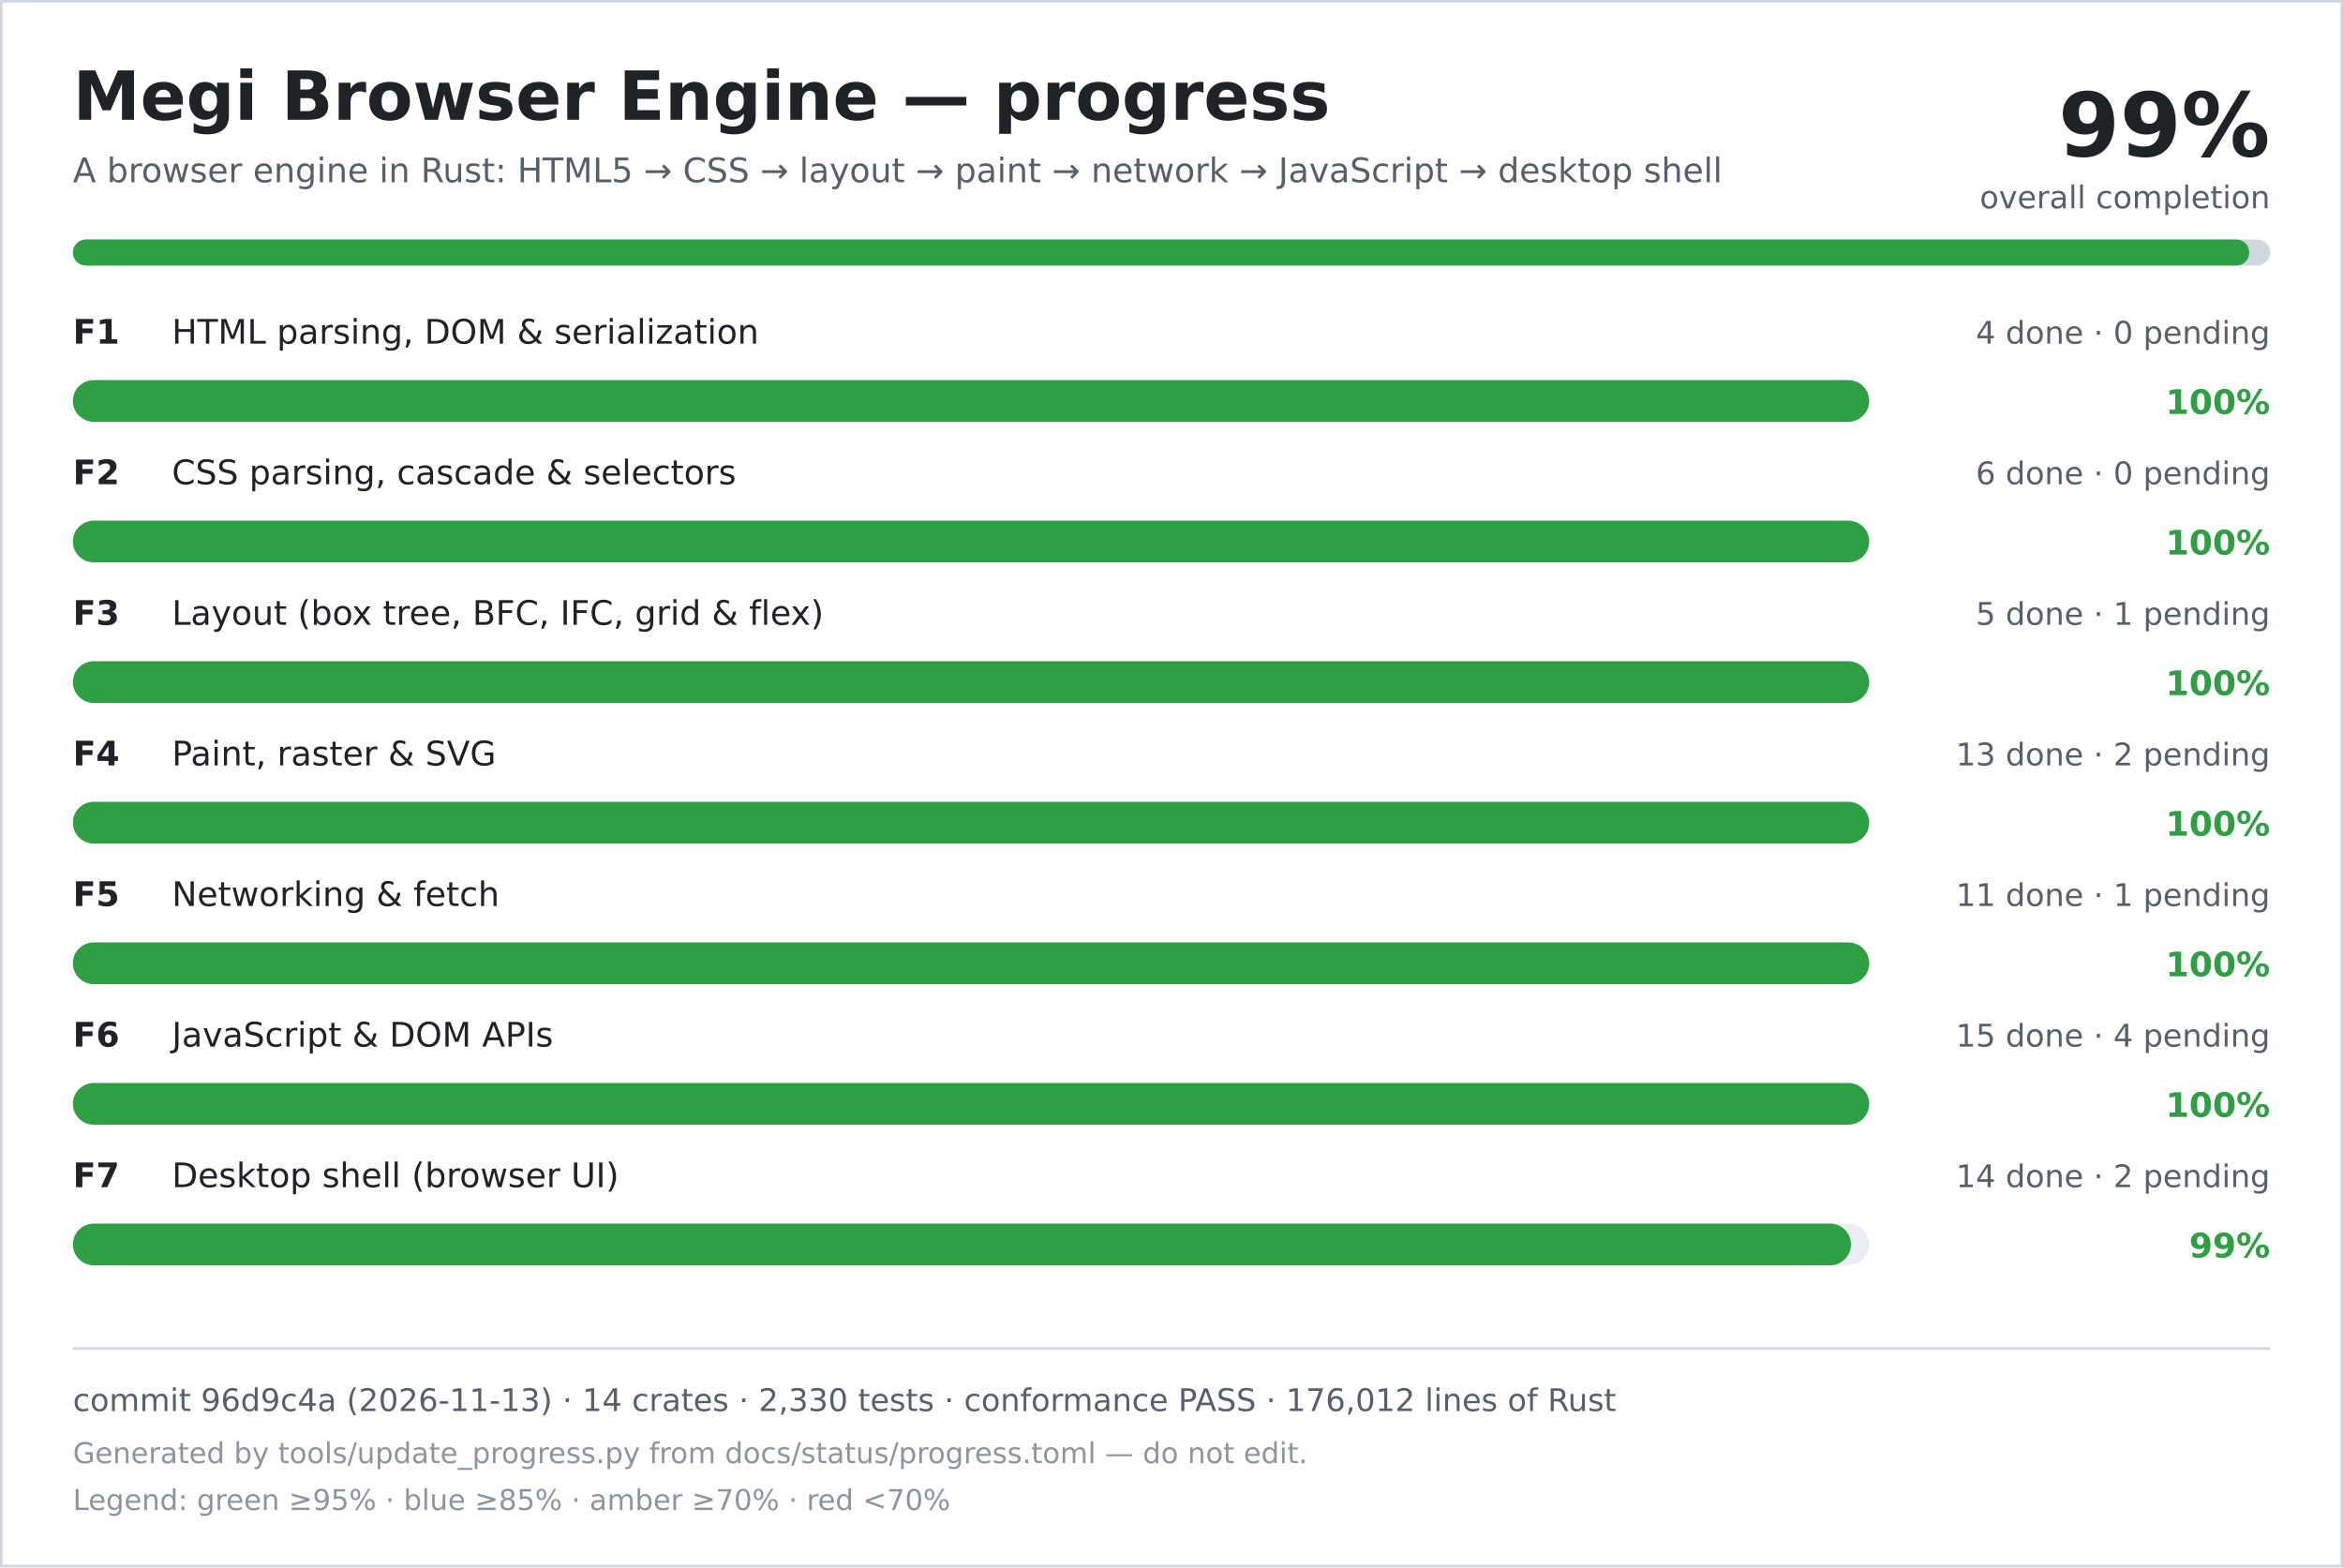
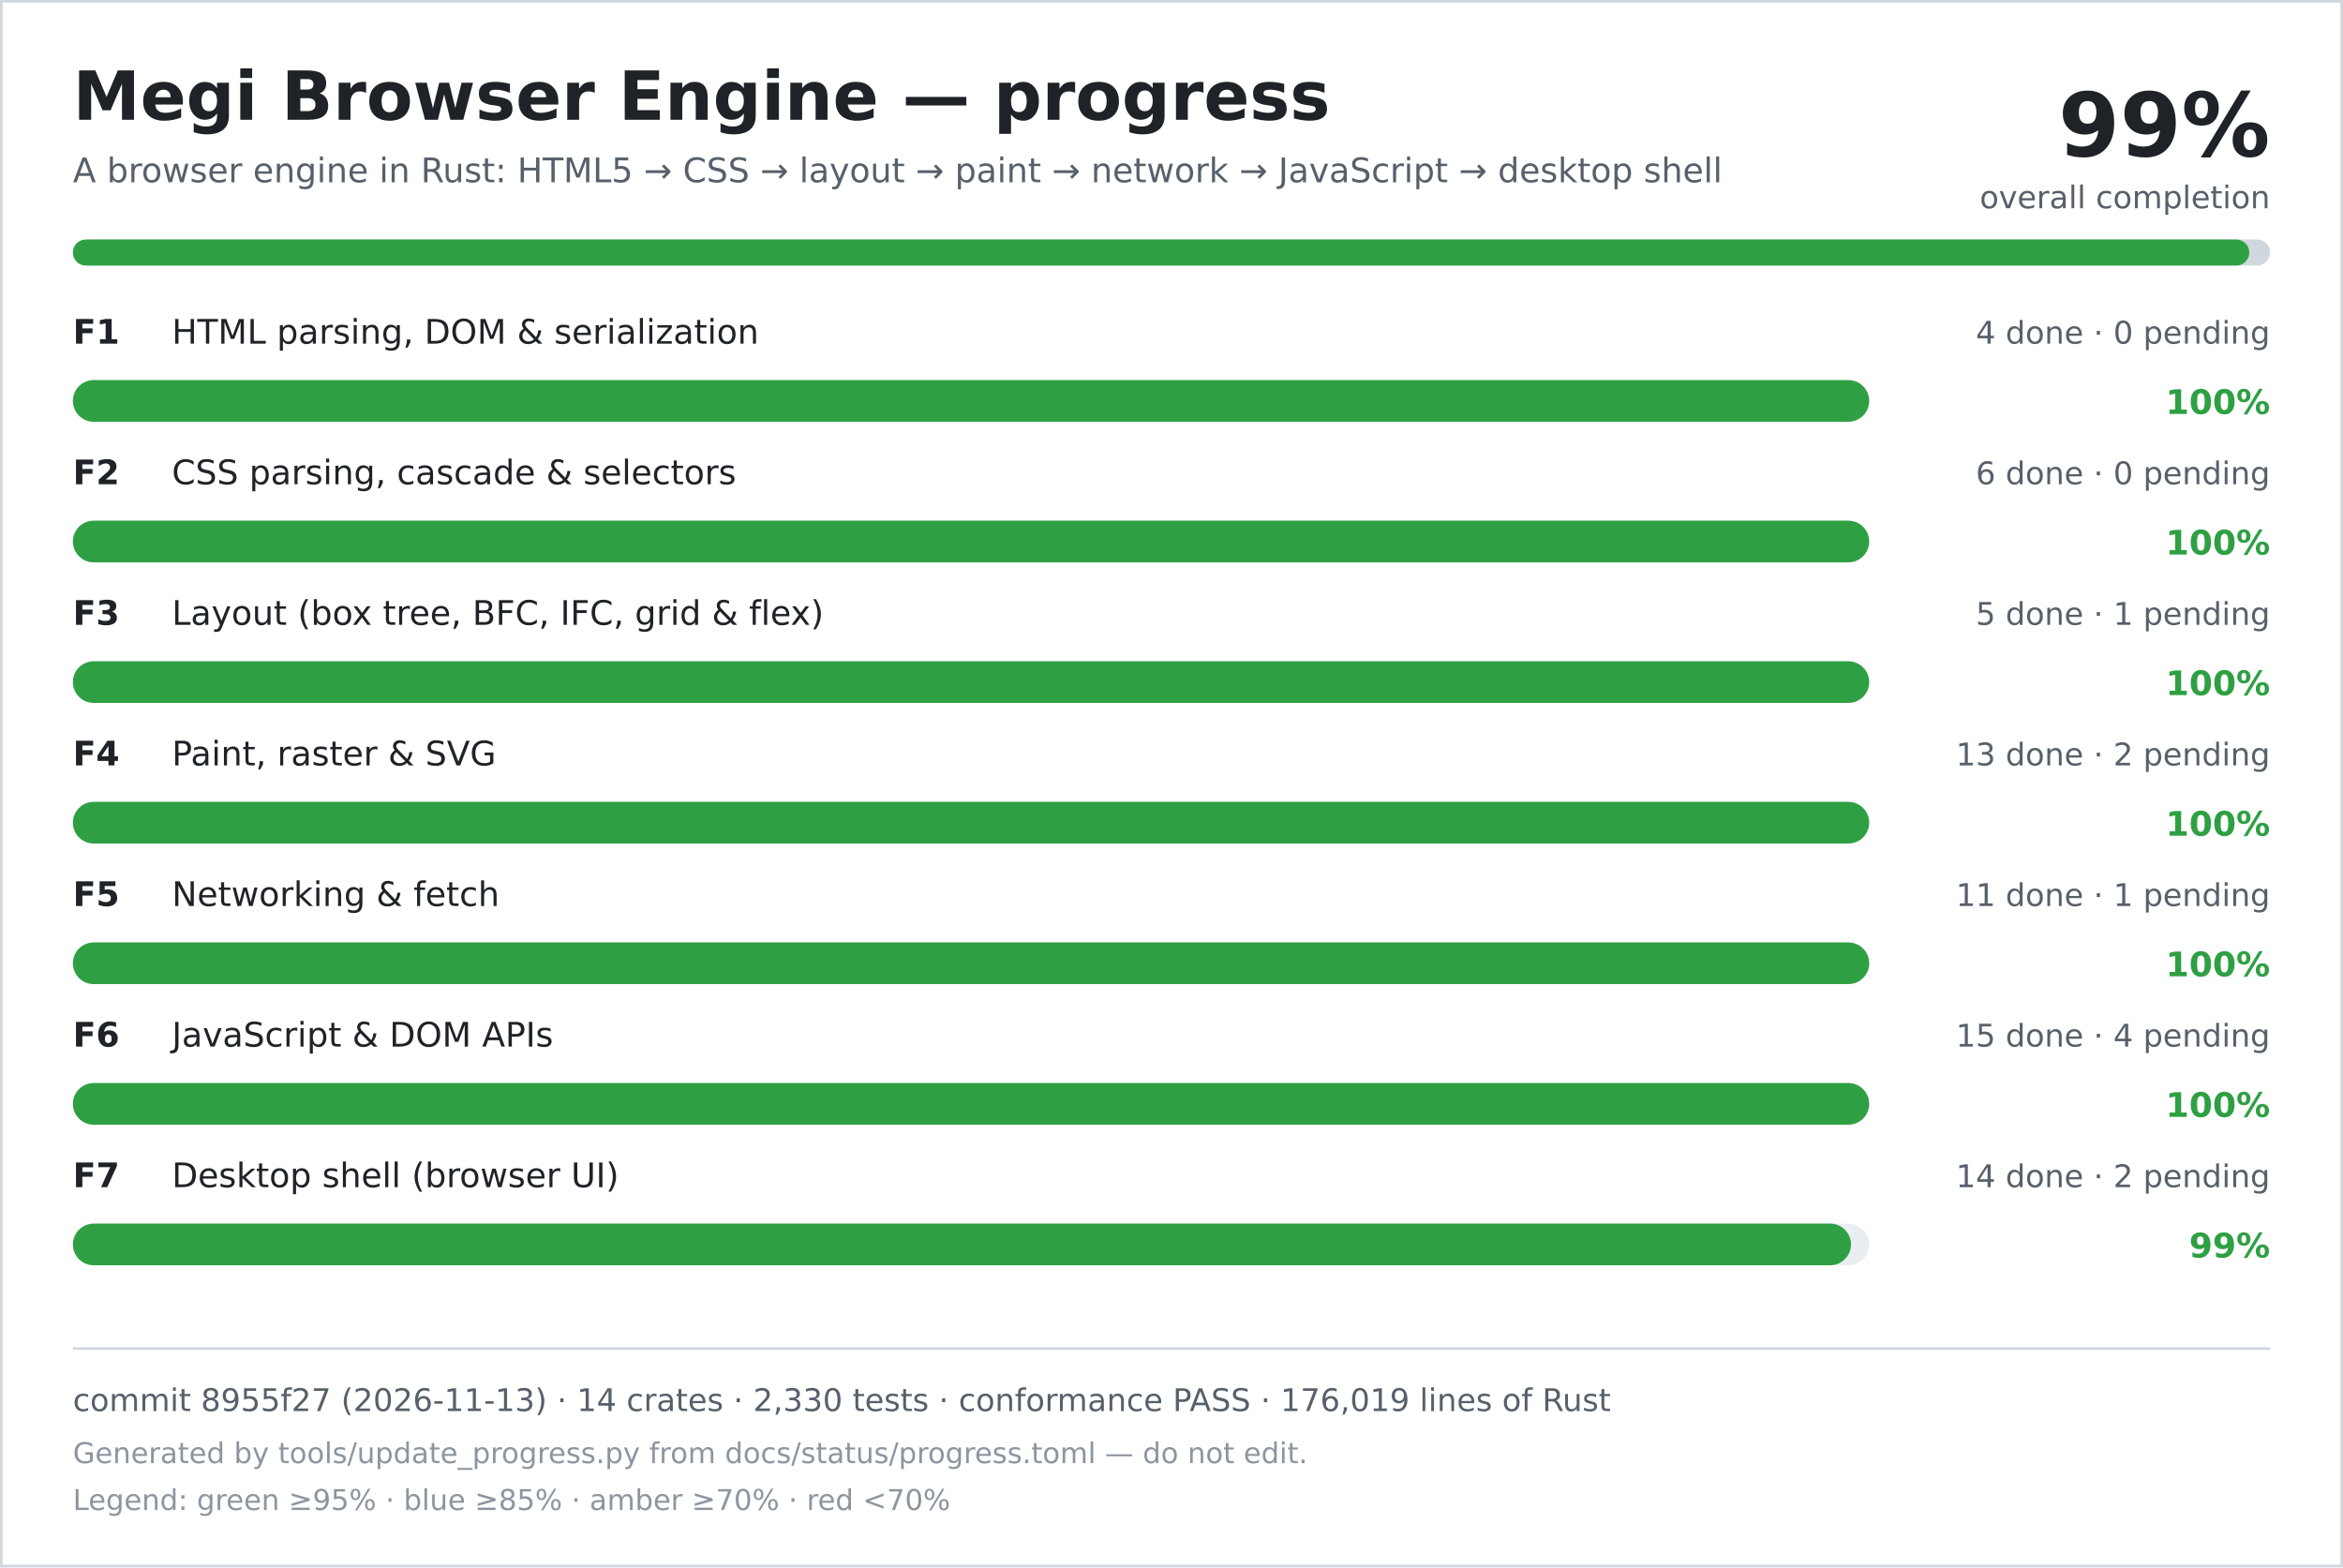
<svg xmlns="http://www.w3.org/2000/svg" width="900" height="602" viewBox="0 0 900 602" role="img" aria-labelledby="title desc">
  <rect width="900" height="602" fill="#ffffff" />
  <rect x="0.5" y="0.5" width="899" height="601" fill="none" stroke="#d0d7de" />
  <text x="28" y="46" font-family="DejaVu Sans, Verdana, sans-serif" font-size="26" font-weight="700" fill="#1f2328">Megi Browser Engine — progress</text>
  <text x="28" y="70" font-family="DejaVu Sans, Verdana, sans-serif" font-size="13" fill="#57606a">A browser engine in Rust: HTML5 → CSS → layout → paint → network → JavaScript → desktop shell</text>
  <text x="872" y="60" text-anchor="end" font-family="DejaVu Sans, Verdana, sans-serif" font-size="34" font-weight="700" fill="#1f2328">99%</text>
  <text x="872" y="80" text-anchor="end" font-family="DejaVu Sans, Verdana, sans-serif" font-size="12" fill="#57606a">overall completion</text>
  <rect x="28" y="92" width="844" height="10" rx="5" fill="#d0d7de" />
  <rect x="28" y="92" width="836" height="10" rx="5" fill="#2ea043" />
  <text x="28" y="132" font-family="DejaVu Sans, Verdana, sans-serif" font-size="13" font-weight="700" fill="#1f2328">F1</text>
  <text x="66" y="132" font-family="DejaVu Sans, Verdana, sans-serif" font-size="13" fill="#1f2328">HTML parsing, DOM &amp; serialization</text>
  <text x="872" y="132" text-anchor="end" font-family="DejaVu Sans, Verdana, sans-serif" font-size="12" fill="#57606a">4 done · 0 pending</text>
  <rect x="28" y="146" width="690" height="16" rx="8" fill="#eaeef2" />
  <rect x="28" y="146" width="690" height="16" rx="8" fill="#2ea043" />
  <text x="872" y="159" text-anchor="end" font-family="DejaVu Sans, Verdana, sans-serif" font-size="13" font-weight="700" fill="#2ea043">100%</text>
  <text x="28" y="186" font-family="DejaVu Sans, Verdana, sans-serif" font-size="13" font-weight="700" fill="#1f2328">F2</text>
  <text x="66" y="186" font-family="DejaVu Sans, Verdana, sans-serif" font-size="13" fill="#1f2328">CSS parsing, cascade &amp; selectors</text>
  <text x="872" y="186" text-anchor="end" font-family="DejaVu Sans, Verdana, sans-serif" font-size="12" fill="#57606a">6 done · 0 pending</text>
  <rect x="28" y="200" width="690" height="16" rx="8" fill="#eaeef2" />
  <rect x="28" y="200" width="690" height="16" rx="8" fill="#2ea043" />
  <text x="872" y="213" text-anchor="end" font-family="DejaVu Sans, Verdana, sans-serif" font-size="13" font-weight="700" fill="#2ea043">100%</text>
  <text x="28" y="240" font-family="DejaVu Sans, Verdana, sans-serif" font-size="13" font-weight="700" fill="#1f2328">F3</text>
  <text x="66" y="240" font-family="DejaVu Sans, Verdana, sans-serif" font-size="13" fill="#1f2328">Layout (box tree, BFC, IFC, grid &amp; flex)</text>
  <text x="872" y="240" text-anchor="end" font-family="DejaVu Sans, Verdana, sans-serif" font-size="12" fill="#57606a">5 done · 1 pending</text>
  <rect x="28" y="254" width="690" height="16" rx="8" fill="#eaeef2" />
  <rect x="28" y="254" width="690" height="16" rx="8" fill="#2ea043" />
  <text x="872" y="267" text-anchor="end" font-family="DejaVu Sans, Verdana, sans-serif" font-size="13" font-weight="700" fill="#2ea043">100%</text>
  <text x="28" y="294" font-family="DejaVu Sans, Verdana, sans-serif" font-size="13" font-weight="700" fill="#1f2328">F4</text>
  <text x="66" y="294" font-family="DejaVu Sans, Verdana, sans-serif" font-size="13" fill="#1f2328">Paint, raster &amp; SVG</text>
  <text x="872" y="294" text-anchor="end" font-family="DejaVu Sans, Verdana, sans-serif" font-size="12" fill="#57606a">13 done · 2 pending</text>
  <rect x="28" y="308" width="690" height="16" rx="8" fill="#eaeef2" />
  <rect x="28" y="308" width="690" height="16" rx="8" fill="#2ea043" />
  <text x="872" y="321" text-anchor="end" font-family="DejaVu Sans, Verdana, sans-serif" font-size="13" font-weight="700" fill="#2ea043">100%</text>
  <text x="28" y="348" font-family="DejaVu Sans, Verdana, sans-serif" font-size="13" font-weight="700" fill="#1f2328">F5</text>
  <text x="66" y="348" font-family="DejaVu Sans, Verdana, sans-serif" font-size="13" fill="#1f2328">Networking &amp; fetch</text>
  <text x="872" y="348" text-anchor="end" font-family="DejaVu Sans, Verdana, sans-serif" font-size="12" fill="#57606a">11 done · 1 pending</text>
  <rect x="28" y="362" width="690" height="16" rx="8" fill="#eaeef2" />
  <rect x="28" y="362" width="690" height="16" rx="8" fill="#2ea043" />
  <text x="872" y="375" text-anchor="end" font-family="DejaVu Sans, Verdana, sans-serif" font-size="13" font-weight="700" fill="#2ea043">100%</text>
  <text x="28" y="402" font-family="DejaVu Sans, Verdana, sans-serif" font-size="13" font-weight="700" fill="#1f2328">F6</text>
  <text x="66" y="402" font-family="DejaVu Sans, Verdana, sans-serif" font-size="13" fill="#1f2328">JavaScript &amp; DOM APIs</text>
  <text x="872" y="402" text-anchor="end" font-family="DejaVu Sans, Verdana, sans-serif" font-size="12" fill="#57606a">15 done · 4 pending</text>
  <rect x="28" y="416" width="690" height="16" rx="8" fill="#eaeef2" />
  <rect x="28" y="416" width="690" height="16" rx="8" fill="#2ea043" />
  <text x="872" y="429" text-anchor="end" font-family="DejaVu Sans, Verdana, sans-serif" font-size="13" font-weight="700" fill="#2ea043">100%</text>
  <text x="28" y="456" font-family="DejaVu Sans, Verdana, sans-serif" font-size="13" font-weight="700" fill="#1f2328">F7</text>
  <text x="66" y="456" font-family="DejaVu Sans, Verdana, sans-serif" font-size="13" fill="#1f2328">Desktop shell (browser UI)</text>
  <text x="872" y="456" text-anchor="end" font-family="DejaVu Sans, Verdana, sans-serif" font-size="12" fill="#57606a">14 done · 2 pending</text>
  <rect x="28" y="470" width="690" height="16" rx="8" fill="#eaeef2" />
  <rect x="28" y="470" width="683" height="16" rx="8" fill="#2ea043" />
  <text x="872" y="483" text-anchor="end" font-family="DejaVu Sans, Verdana, sans-serif" font-size="13" font-weight="700" fill="#2ea043">99%</text>
  <line x1="28" y1="518" x2="872" y2="518" stroke="#d0d7de" />
-   <text x="28" y="542" font-family="DejaVu Sans, Verdana, sans-serif" font-size="12" fill="#57606a">commit 96d9c4a (2026-11-13) · 14 crates · 2,330 tests · conformance PASS · 176,012 lines of Rust</text>
+   <text x="28" y="542" font-family="DejaVu Sans, Verdana, sans-serif" font-size="12" fill="#57606a">commit 8955f27 (2026-11-13) · 14 crates · 2,330 tests · conformance PASS · 176,019 lines of Rust</text>
  <text x="28" y="562" font-family="DejaVu Sans, Verdana, sans-serif" font-size="11" fill="#8c959f">Generated by tools/update_progress.py from docs/status/progress.toml — do not edit.</text>
  <text x="28" y="580" font-family="DejaVu Sans, Verdana, sans-serif" font-size="11" fill="#8c959f">Legend: green ≥95% · blue ≥85% · amber ≥70% · red &lt;70%</text>
</svg>
